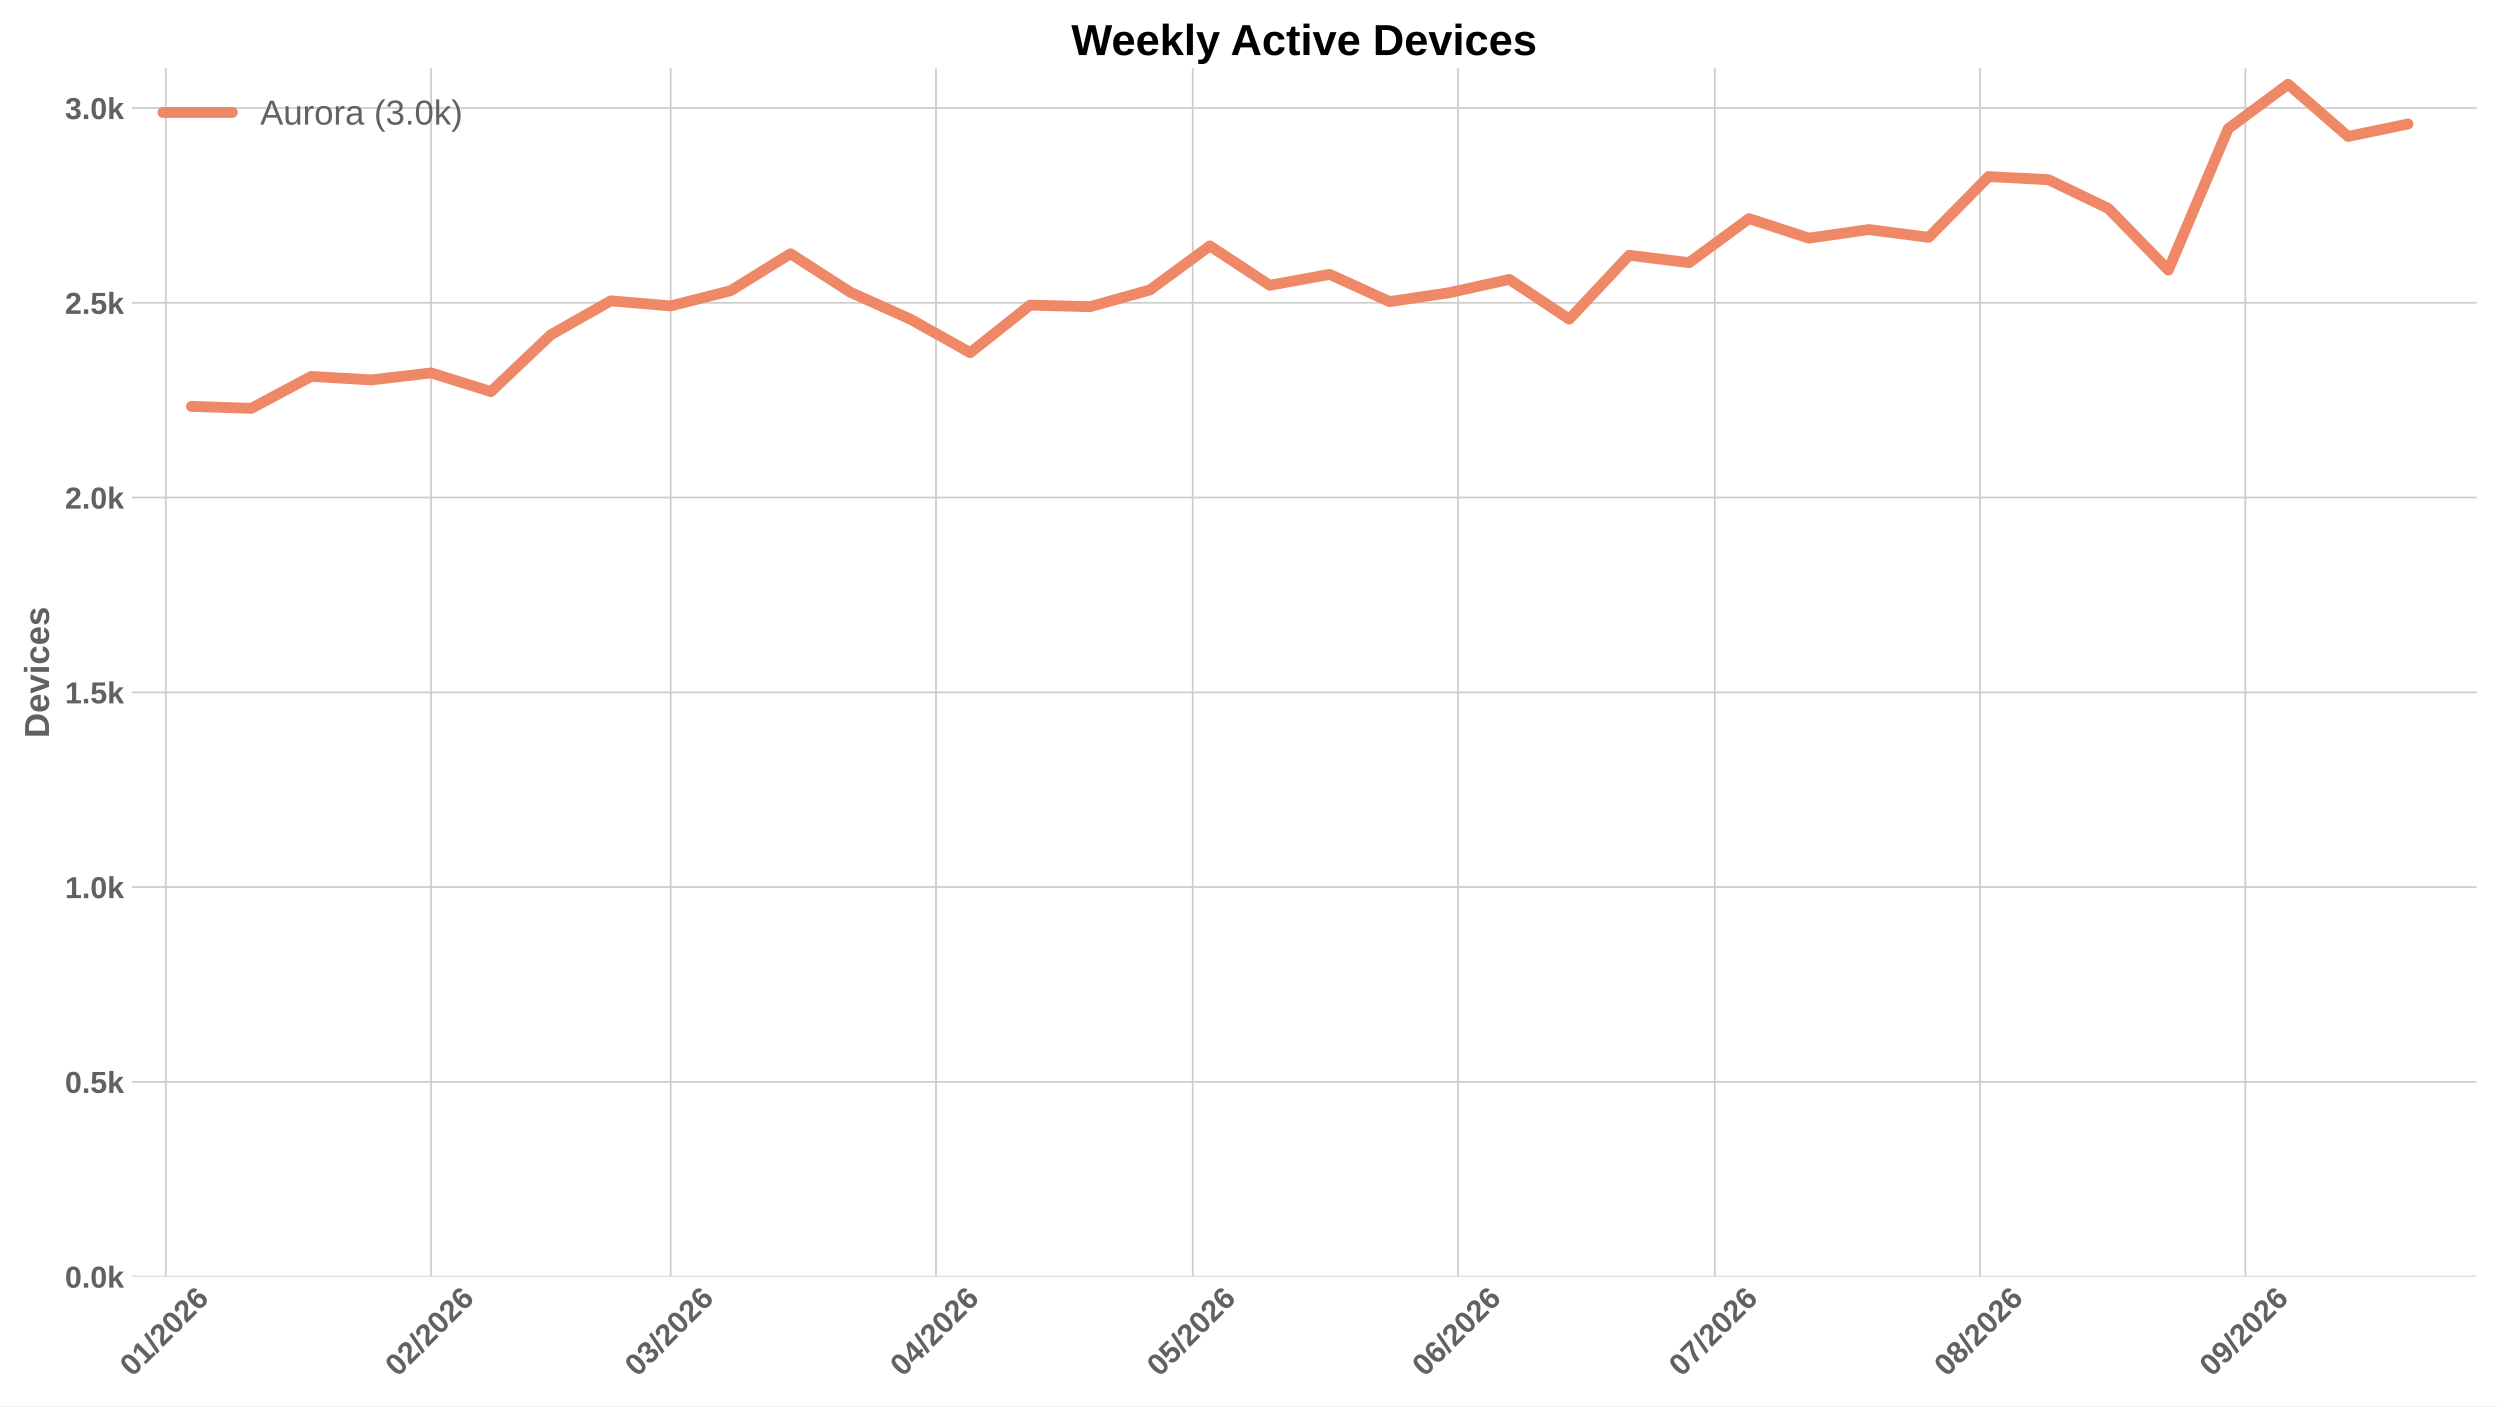
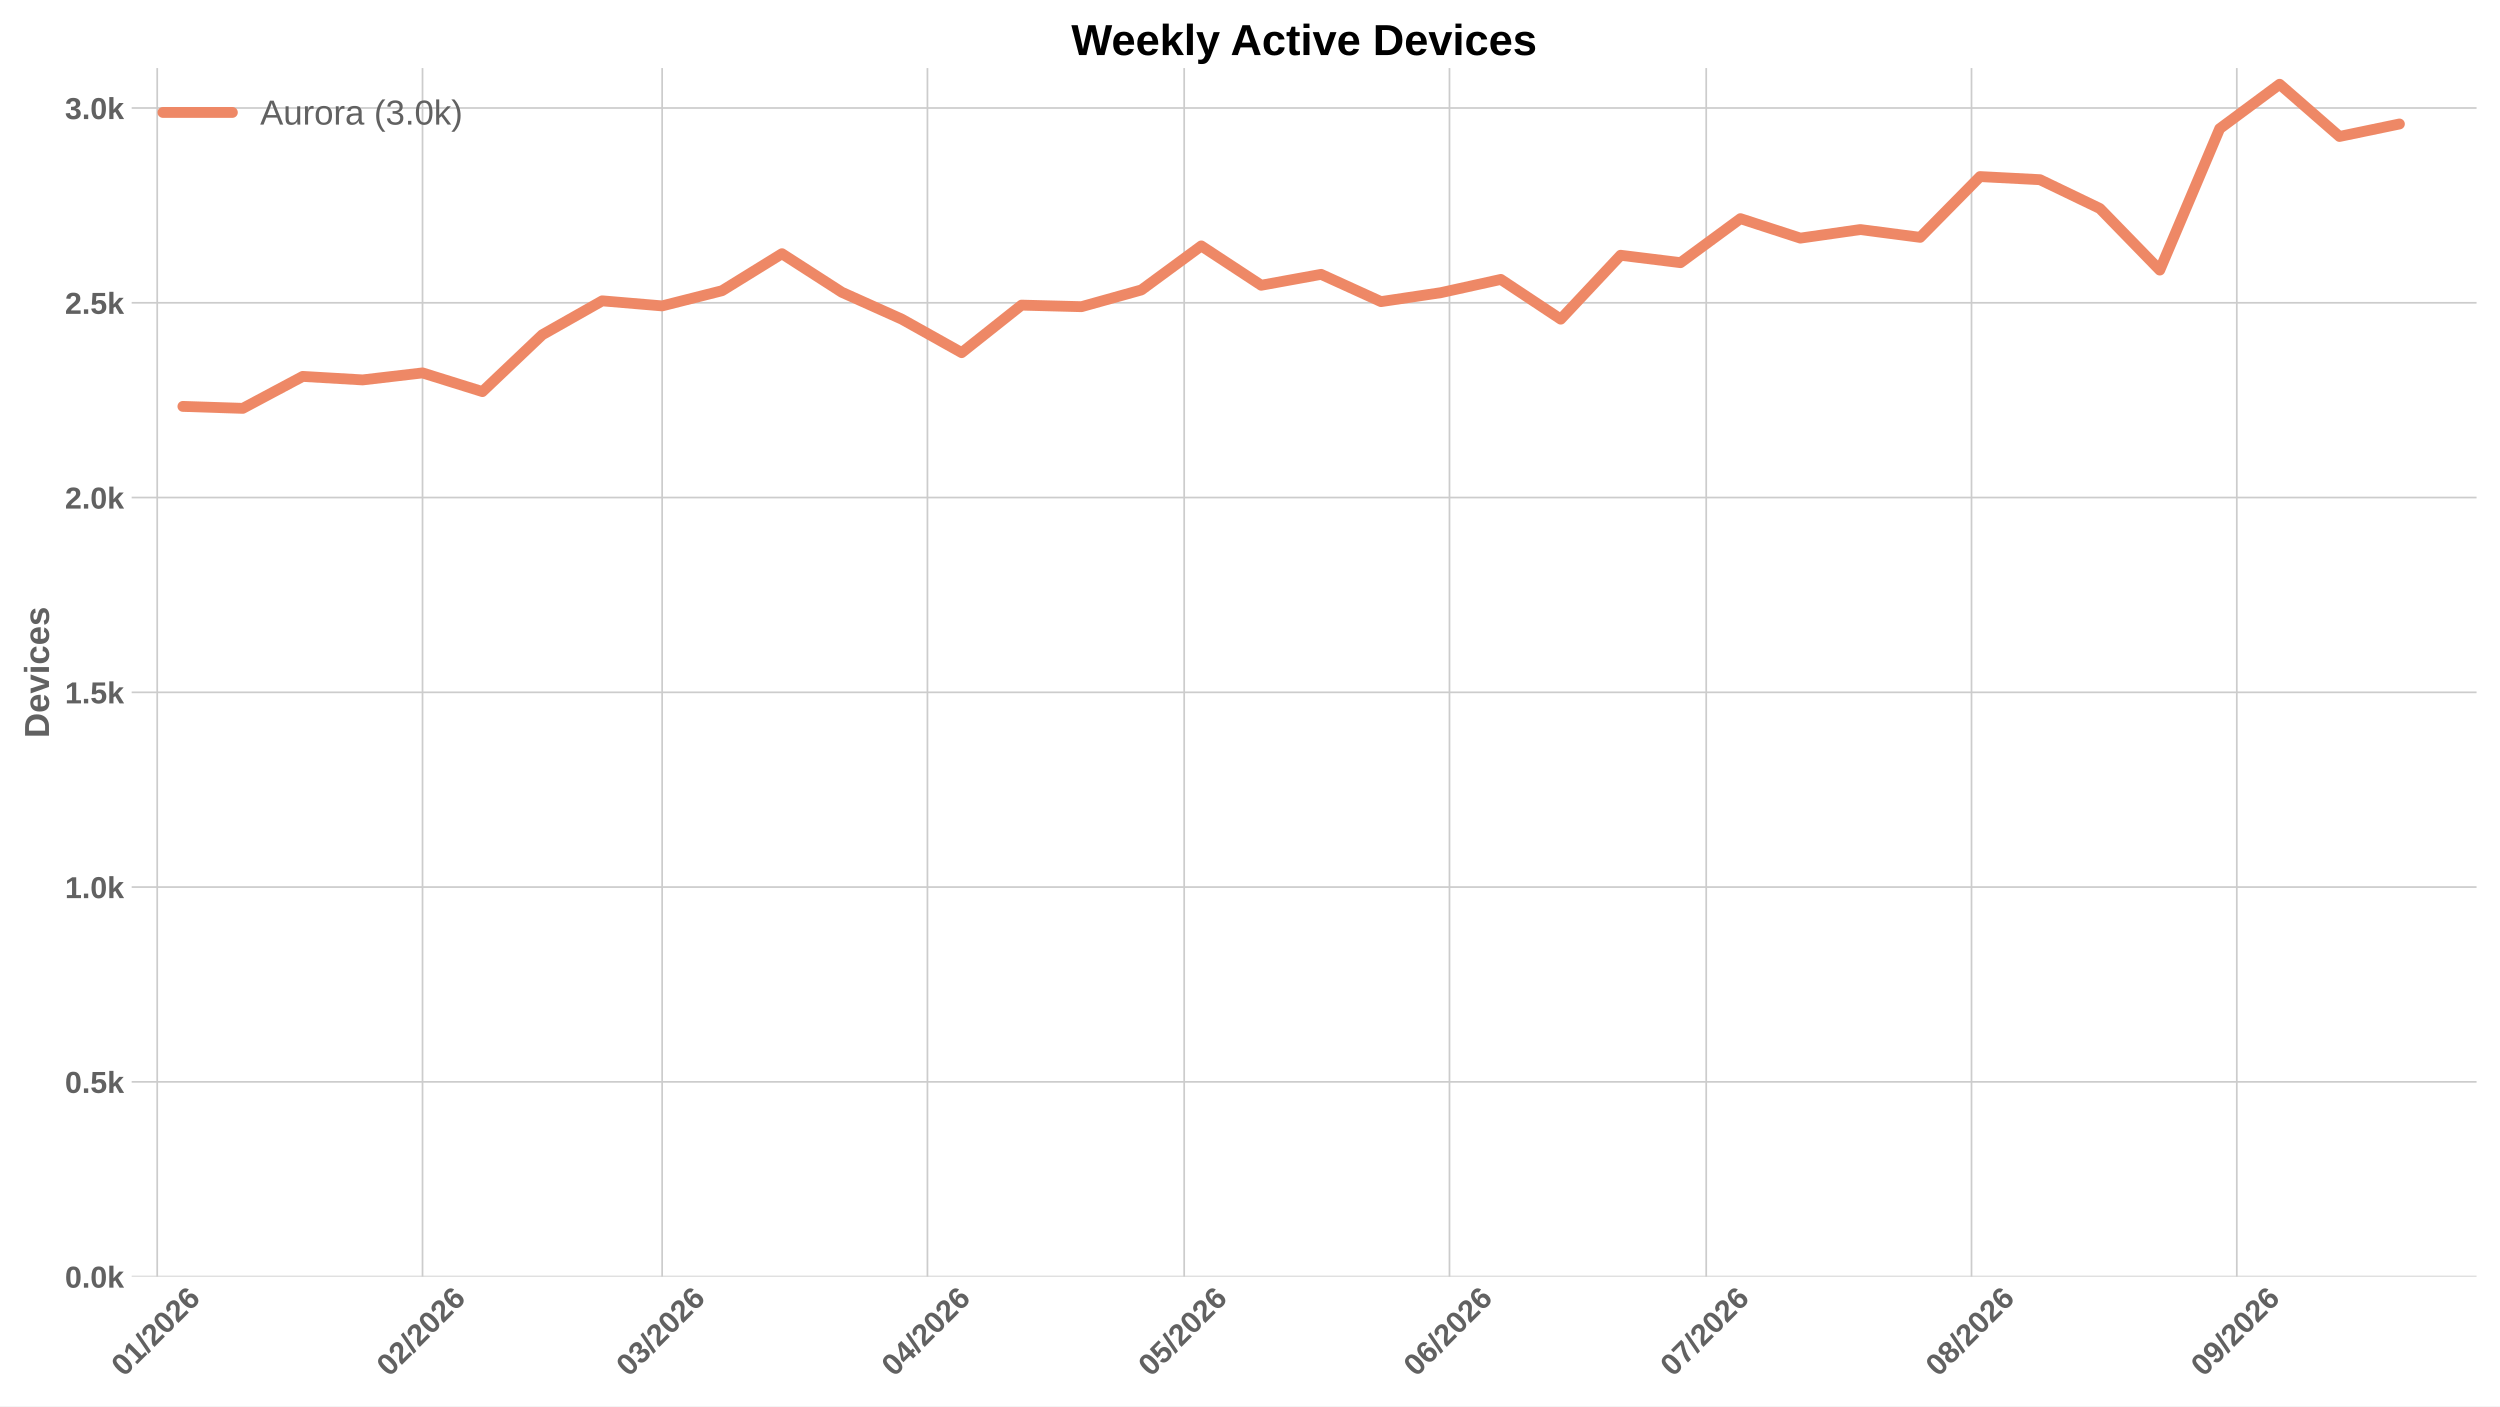
<svg xmlns="http://www.w3.org/2000/svg" xmlns:xlink="http://www.w3.org/1999/xlink" width="1152pt" height="648pt" viewBox="0 0 1152 648" version="1.1">
  <defs>
    <style type="text/css">*{stroke-linejoin: round; stroke-linecap: butt}</style>
  </defs>
  <g id="figure_1">
    <g id="patch_1">
      <path d="M 0 648  L 1152 648  L 1152 0  L 0 0  z " style="fill: #ffffff" />
    </g>
    <g id="axes_1">
      <g id="patch_2">
        <path d="M 60.676 588.262  L 1141.2 588.262  L 1141.2 31.361  L 60.676 31.361  z " style="fill: #ffffff" />
      </g>
      <g id="matplotlib.axis_1">
        <g id="xtick_1">
          <g id="line2d_1">
-             <path d="M 76.384 588.262  L 76.384 31.361  " clip-path="url(#pbbf25ecdec)" style="fill: none; stroke: #cccccc; stroke-width: 0.8; stroke-linecap: round" />
+             <path d="M 72.447 588.262  L 72.447 31.361  " clip-path="url(#p92a8cb71cd)" style="fill: none; stroke: #cccccc; stroke-width: 0.8; stroke-linecap: round" />
          </g>
          <g id="line2d_2" />
          <g id="text_1">
-             <g style="fill: #616161" transform="translate(61.0561 634.7498) rotate(-45) scale(0.14 -0.14)">
+             <g style="fill: #616161" transform="translate(57.11883 634.7498) rotate(-45) scale(0.14 -0.14)">
              <defs>
                <path id="LiberationSans-Bold-13" d="M 3297 2203  Q 3297 1088 2914 512  Q 2531 -63 1766 -63  Q 253 -63 253 2203  Q 253 2994 418 3494  Q 584 3994 915 4231  Q 1247 4469 1791 4469  Q 2572 4469 2934 3903  Q 3297 3338 3297 2203  z M 2416 2203  Q 2416 2813 2356 3150  Q 2297 3488 2165 3634  Q 2034 3781 1784 3781  Q 1519 3781 1383 3632  Q 1247 3484 1189 3148  Q 1131 2813 1131 2203  Q 1131 1600 1192 1261  Q 1253 922 1386 775  Q 1519 628 1772 628  Q 2022 628 2158 783  Q 2294 938 2355 1278  Q 2416 1619 2416 2203  z " transform="scale(0.015625)" />
                <path id="LiberationSans-Bold-14" d="M 403 0  L 403 653  L 1494 653  L 1494 3656  L 438 2997  L 438 3688  L 1541 4403  L 2372 4403  L 2372 653  L 3381 653  L 3381 0  L 403 0  z " transform="scale(0.015625)" />
                <path id="LiberationSans-Bold-12" d="M 63 -128  L 972 4638  L 1716 4638  L 822 -128  L 63 -128  z " transform="scale(0.015625)" />
                <path id="LiberationSans-Bold-15" d="M 222 0  L 222 609  Q 394 988 711 1347  Q 1028 1706 1509 2097  Q 1972 2472 2158 2715  Q 2344 2959 2344 3194  Q 2344 3769 1766 3769  Q 1484 3769 1336 3617  Q 1188 3466 1144 3163  L 259 3213  Q 334 3825 717 4147  Q 1100 4469 1759 4469  Q 2472 4469 2853 4144  Q 3234 3819 3234 3231  Q 3234 2922 3112 2672  Q 2991 2422 2800 2211  Q 2609 2000 2376 1815  Q 2144 1631 1925 1456  Q 1706 1281 1526 1103  Q 1347 925 1259 722  L 3303 722  L 3303 0  L 222 0  z " transform="scale(0.015625)" />
                <path id="LiberationSans-Bold-19" d="M 3328 1441  Q 3328 738 2934 337  Q 2541 -63 1847 -63  Q 1069 -63 651 482  Q 234 1028 234 2100  Q 234 3278 657 3873  Q 1081 4469 1869 4469  Q 2428 4469 2751 4222  Q 3075 3975 3209 3456  L 2381 3341  Q 2263 3775 1850 3775  Q 1497 3775 1295 3422  Q 1094 3069 1094 2350  Q 1234 2584 1484 2709  Q 1734 2834 2050 2834  Q 2641 2834 2984 2459  Q 3328 2084 3328 1441  z M 2447 1416  Q 2447 1791 2273 1989  Q 2100 2188 1797 2188  Q 1506 2188 1331 2002  Q 1156 1816 1156 1509  Q 1156 1125 1339 873  Q 1522 622 1819 622  Q 2116 622 2281 833  Q 2447 1044 2447 1416  z " transform="scale(0.015625)" />
              </defs>
              <use xlink:href="#LiberationSans-Bold-13" />
              <use xlink:href="#LiberationSans-Bold-14" transform="translate(55.60938 0)" />
              <use xlink:href="#LiberationSans-Bold-12" transform="translate(111.2188 0)" />
              <use xlink:href="#LiberationSans-Bold-15" transform="translate(139 0)" />
              <use xlink:href="#LiberationSans-Bold-13" transform="translate(194.6094 0)" />
              <use xlink:href="#LiberationSans-Bold-15" transform="translate(250.2188 0)" />
              <use xlink:href="#LiberationSans-Bold-19" transform="translate(305.8281 0)" />
            </g>
          </g>
        </g>
        <g id="xtick_2">
          <g id="line2d_3">
-             <path d="M 198.634 588.262  L 198.634 31.361  " clip-path="url(#pbbf25ecdec)" style="fill: none; stroke: #cccccc; stroke-width: 0.8; stroke-linecap: round" />
+             <path d="M 194.696 588.262  L 194.696 31.361  " clip-path="url(#p92a8cb71cd)" style="fill: none; stroke: #cccccc; stroke-width: 0.8; stroke-linecap: round" />
          </g>
          <g id="line2d_4" />
          <g id="text_2">
-             <g style="fill: #616161" transform="translate(183.3052 634.7498) rotate(-45) scale(0.14 -0.14)">
+             <g style="fill: #616161" transform="translate(179.3679 634.7498) rotate(-45) scale(0.14 -0.14)">
              <use xlink:href="#LiberationSans-Bold-13" />
              <use xlink:href="#LiberationSans-Bold-15" transform="translate(55.60938 0)" />
              <use xlink:href="#LiberationSans-Bold-12" transform="translate(111.2188 0)" />
              <use xlink:href="#LiberationSans-Bold-15" transform="translate(139 0)" />
              <use xlink:href="#LiberationSans-Bold-13" transform="translate(194.6094 0)" />
              <use xlink:href="#LiberationSans-Bold-15" transform="translate(250.2188 0)" />
              <use xlink:href="#LiberationSans-Bold-19" transform="translate(305.8281 0)" />
            </g>
          </g>
        </g>
        <g id="xtick_3">
          <g id="line2d_5">
-             <path d="M 309.052 588.262  L 309.052 31.361  " clip-path="url(#pbbf25ecdec)" style="fill: none; stroke: #cccccc; stroke-width: 0.8; stroke-linecap: round" />
+             <path d="M 305.115 588.262  L 305.115 31.361  " clip-path="url(#p92a8cb71cd)" style="fill: none; stroke: #cccccc; stroke-width: 0.8; stroke-linecap: round" />
          </g>
          <g id="line2d_6" />
          <g id="text_3">
-             <g style="fill: #616161" transform="translate(293.7238 634.7498) rotate(-45) scale(0.14 -0.14)">
+             <g style="fill: #616161" transform="translate(289.7865 634.7498) rotate(-45) scale(0.14 -0.14)">
              <defs>
                <path id="LiberationSans-Bold-16" d="M 3328 1222  Q 3328 603 2922 265  Q 2516 -72 1766 -72  Q 1056 -72 637 254  Q 219 581 147 1197  L 1041 1275  Q 1125 641 1763 641  Q 2078 641 2253 797  Q 2428 953 2428 1275  Q 2428 1569 2215 1725  Q 2003 1881 1584 1881  L 1278 1881  L 1278 2591  L 1566 2591  Q 1944 2591 2134 2745  Q 2325 2900 2325 3188  Q 2325 3459 2173 3614  Q 2022 3769 1731 3769  Q 1459 3769 1292 3619  Q 1125 3469 1100 3194  L 222 3256  Q 291 3825 694 4147  Q 1097 4469 1747 4469  Q 2438 4469 2827 4158  Q 3216 3847 3216 3297  Q 3216 2884 2973 2618  Q 2731 2353 2275 2266  L 2275 2253  Q 2781 2194 3054 1920  Q 3328 1647 3328 1222  z " transform="scale(0.015625)" />
              </defs>
              <use xlink:href="#LiberationSans-Bold-13" />
              <use xlink:href="#LiberationSans-Bold-16" transform="translate(55.60938 0)" />
              <use xlink:href="#LiberationSans-Bold-12" transform="translate(111.2188 0)" />
              <use xlink:href="#LiberationSans-Bold-15" transform="translate(139 0)" />
              <use xlink:href="#LiberationSans-Bold-13" transform="translate(194.6094 0)" />
              <use xlink:href="#LiberationSans-Bold-15" transform="translate(250.2188 0)" />
              <use xlink:href="#LiberationSans-Bold-19" transform="translate(305.8281 0)" />
            </g>
          </g>
        </g>
        <g id="xtick_4">
          <g id="line2d_7">
-             <path d="M 431.301 588.262  L 431.301 31.361  " clip-path="url(#pbbf25ecdec)" style="fill: none; stroke: #cccccc; stroke-width: 0.8; stroke-linecap: round" />
+             <path d="M 427.364 588.262  L 427.364 31.361  " clip-path="url(#p92a8cb71cd)" style="fill: none; stroke: #cccccc; stroke-width: 0.8; stroke-linecap: round" />
          </g>
          <g id="line2d_8" />
          <g id="text_4">
-             <g style="fill: #616161" transform="translate(415.9729 634.7498) rotate(-45) scale(0.14 -0.14)">
+             <g style="fill: #616161" transform="translate(412.0356 634.7498) rotate(-45) scale(0.14 -0.14)">
              <defs>
                <path id="LiberationSans-Bold-17" d="M 2938 897  L 2938 0  L 2100 0  L 2100 897  L 97 897  L 97 1556  L 1956 4403  L 2938 4403  L 2938 1550  L 3525 1550  L 3525 897  L 2938 897  z M 2100 2991  Q 2100 3159 2111 3356  Q 2122 3553 2128 3609  Q 2047 3434 1834 3103  L 813 1550  L 2100 1550  L 2100 2991  z " transform="scale(0.015625)" />
              </defs>
              <use xlink:href="#LiberationSans-Bold-13" />
              <use xlink:href="#LiberationSans-Bold-17" transform="translate(55.60938 0)" />
              <use xlink:href="#LiberationSans-Bold-12" transform="translate(111.2188 0)" />
              <use xlink:href="#LiberationSans-Bold-15" transform="translate(139 0)" />
              <use xlink:href="#LiberationSans-Bold-13" transform="translate(194.6094 0)" />
              <use xlink:href="#LiberationSans-Bold-15" transform="translate(250.2188 0)" />
              <use xlink:href="#LiberationSans-Bold-19" transform="translate(305.8281 0)" />
            </g>
          </g>
        </g>
        <g id="xtick_5">
          <g id="line2d_9">
-             <path d="M 549.607 588.262  L 549.607 31.361  " clip-path="url(#pbbf25ecdec)" style="fill: none; stroke: #cccccc; stroke-width: 0.8; stroke-linecap: round" />
+             <path d="M 545.67 588.262  L 545.67 31.361  " clip-path="url(#p92a8cb71cd)" style="fill: none; stroke: #cccccc; stroke-width: 0.8; stroke-linecap: round" />
          </g>
          <g id="line2d_10" />
          <g id="text_5">
-             <g style="fill: #616161" transform="translate(534.2785 634.7498) rotate(-45) scale(0.14 -0.14)">
+             <g style="fill: #616161" transform="translate(530.3412 634.7498) rotate(-45) scale(0.14 -0.14)">
              <defs>
                <path id="LiberationSans-Bold-18" d="M 3381 1466  Q 3381 766 2945 351  Q 2509 -63 1750 -63  Q 1088 -63 689 235  Q 291 534 197 1100  L 1075 1172  Q 1144 891 1319 762  Q 1494 634 1759 634  Q 2088 634 2283 843  Q 2478 1053 2478 1447  Q 2478 1794 2293 2001  Q 2109 2209 1778 2209  Q 1413 2209 1181 1925  L 325 1925  L 478 4403  L 3125 4403  L 3125 3750  L 1275 3750  L 1203 2638  Q 1522 2919 2000 2919  Q 2628 2919 3004 2528  Q 3381 2138 3381 1466  z " transform="scale(0.015625)" />
              </defs>
              <use xlink:href="#LiberationSans-Bold-13" />
              <use xlink:href="#LiberationSans-Bold-18" transform="translate(55.60938 0)" />
              <use xlink:href="#LiberationSans-Bold-12" transform="translate(111.2188 0)" />
              <use xlink:href="#LiberationSans-Bold-15" transform="translate(139 0)" />
              <use xlink:href="#LiberationSans-Bold-13" transform="translate(194.6094 0)" />
              <use xlink:href="#LiberationSans-Bold-15" transform="translate(250.2188 0)" />
              <use xlink:href="#LiberationSans-Bold-19" transform="translate(305.8281 0)" />
            </g>
          </g>
        </g>
        <g id="xtick_6">
          <g id="line2d_11">
-             <path d="M 671.856 588.262  L 671.856 31.361  " clip-path="url(#pbbf25ecdec)" style="fill: none; stroke: #cccccc; stroke-width: 0.8; stroke-linecap: round" />
+             <path d="M 667.919 588.262  L 667.919 31.361  " clip-path="url(#p92a8cb71cd)" style="fill: none; stroke: #cccccc; stroke-width: 0.8; stroke-linecap: round" />
          </g>
          <g id="line2d_12" />
          <g id="text_6">
-             <g style="fill: #616161" transform="translate(656.5276 634.7498) rotate(-45) scale(0.14 -0.14)">
+             <g style="fill: #616161" transform="translate(652.5903 634.7498) rotate(-45) scale(0.14 -0.14)">
              <use xlink:href="#LiberationSans-Bold-13" />
              <use xlink:href="#LiberationSans-Bold-19" transform="translate(55.60938 0)" />
              <use xlink:href="#LiberationSans-Bold-12" transform="translate(111.2188 0)" />
              <use xlink:href="#LiberationSans-Bold-15" transform="translate(139 0)" />
              <use xlink:href="#LiberationSans-Bold-13" transform="translate(194.6094 0)" />
              <use xlink:href="#LiberationSans-Bold-15" transform="translate(250.2188 0)" />
              <use xlink:href="#LiberationSans-Bold-19" transform="translate(305.8281 0)" />
            </g>
          </g>
        </g>
        <g id="xtick_7">
          <g id="line2d_13">
-             <path d="M 790.162 588.262  L 790.162 31.361  " clip-path="url(#pbbf25ecdec)" style="fill: none; stroke: #cccccc; stroke-width: 0.8; stroke-linecap: round" />
+             <path d="M 786.224 588.262  L 786.224 31.361  " clip-path="url(#p92a8cb71cd)" style="fill: none; stroke: #cccccc; stroke-width: 0.8; stroke-linecap: round" />
          </g>
          <g id="line2d_14" />
          <g id="text_7">
-             <g style="fill: #616161" transform="translate(774.8332 634.7498) rotate(-45) scale(0.14 -0.14)">
+             <g style="fill: #616161" transform="translate(770.8959 634.7498) rotate(-45) scale(0.14 -0.14)">
              <defs>
                <path id="LiberationSans-Bold-1a" d="M 3278 3706  Q 2981 3238 2717 2797  Q 2453 2356 2256 1911  Q 2059 1466 1945 995  Q 1831 525 1831 0  L 916 0  Q 916 550 1059 1064  Q 1203 1578 1475 2111  Q 1747 2644 2463 3681  L 275 3681  L 275 4403  L 3278 4403  L 3278 3706  z " transform="scale(0.015625)" />
              </defs>
              <use xlink:href="#LiberationSans-Bold-13" />
              <use xlink:href="#LiberationSans-Bold-1a" transform="translate(55.60938 0)" />
              <use xlink:href="#LiberationSans-Bold-12" transform="translate(111.2188 0)" />
              <use xlink:href="#LiberationSans-Bold-15" transform="translate(139 0)" />
              <use xlink:href="#LiberationSans-Bold-13" transform="translate(194.6094 0)" />
              <use xlink:href="#LiberationSans-Bold-15" transform="translate(250.2188 0)" />
              <use xlink:href="#LiberationSans-Bold-19" transform="translate(305.8281 0)" />
            </g>
          </g>
        </g>
        <g id="xtick_8">
          <g id="line2d_15">
-             <path d="M 912.411 588.262  L 912.411 31.361  " clip-path="url(#pbbf25ecdec)" style="fill: none; stroke: #cccccc; stroke-width: 0.8; stroke-linecap: round" />
+             <path d="M 908.473 588.262  L 908.473 31.361  " clip-path="url(#p92a8cb71cd)" style="fill: none; stroke: #cccccc; stroke-width: 0.8; stroke-linecap: round" />
          </g>
          <g id="line2d_16" />
          <g id="text_8">
-             <g style="fill: #616161" transform="translate(897.0823 634.7498) rotate(-45) scale(0.14 -0.14)">
+             <g style="fill: #616161" transform="translate(893.145 634.7498) rotate(-45) scale(0.14 -0.14)">
              <defs>
                <path id="LiberationSans-Bold-1b" d="M 3363 1241  Q 3363 622 2953 279  Q 2544 -63 1784 -63  Q 1031 -63 617 278  Q 203 619 203 1234  Q 203 1656 447 1945  Q 691 2234 1100 2303  L 1100 2316  Q 744 2394 525 2669  Q 306 2944 306 3303  Q 306 3844 689 4156  Q 1072 4469 1772 4469  Q 2488 4469 2870 4164  Q 3253 3859 3253 3297  Q 3253 2938 3036 2666  Q 2819 2394 2453 2322  L 2453 2309  Q 2878 2241 3120 1961  Q 3363 1681 3363 1241  z M 2350 3250  Q 2350 3563 2206 3708  Q 2063 3853 1772 3853  Q 1203 3853 1203 3250  Q 1203 2619 1778 2619  Q 2066 2619 2208 2766  Q 2350 2913 2350 3250  z M 2453 1313  Q 2453 2003 1766 2003  Q 1447 2003 1276 1822  Q 1106 1641 1106 1300  Q 1106 913 1275 734  Q 1444 556 1791 556  Q 2131 556 2292 734  Q 2453 913 2453 1313  z " transform="scale(0.015625)" />
              </defs>
              <use xlink:href="#LiberationSans-Bold-13" />
              <use xlink:href="#LiberationSans-Bold-1b" transform="translate(55.60938 0)" />
              <use xlink:href="#LiberationSans-Bold-12" transform="translate(111.2188 0)" />
              <use xlink:href="#LiberationSans-Bold-15" transform="translate(139 0)" />
              <use xlink:href="#LiberationSans-Bold-13" transform="translate(194.6094 0)" />
              <use xlink:href="#LiberationSans-Bold-15" transform="translate(250.2188 0)" />
              <use xlink:href="#LiberationSans-Bold-19" transform="translate(305.8281 0)" />
            </g>
          </g>
        </g>
        <g id="xtick_9">
          <g id="line2d_17">
-             <path d="M 1034.66 588.262  L 1034.66 31.361  " clip-path="url(#pbbf25ecdec)" style="fill: none; stroke: #cccccc; stroke-width: 0.8; stroke-linecap: round" />
+             <path d="M 1030.722 588.262  L 1030.722 31.361  " clip-path="url(#p92a8cb71cd)" style="fill: none; stroke: #cccccc; stroke-width: 0.8; stroke-linecap: round" />
          </g>
          <g id="line2d_18" />
          <g id="text_9">
-             <g style="fill: #616161" transform="translate(1019.331 634.7498) rotate(-45) scale(0.14 -0.14)">
+             <g style="fill: #616161" transform="translate(1015.394 634.7498) rotate(-45) scale(0.14 -0.14)">
              <defs>
                <path id="LiberationSans-Bold-1c" d="M 3322 2272  Q 3322 1100 2894 518  Q 2466 -63 1678 -63  Q 1097 -63 767 185  Q 438 434 300 972  L 1125 1088  Q 1247 628 1688 628  Q 2056 628 2254 981  Q 2453 1334 2459 2028  Q 2341 1794 2070 1661  Q 1800 1528 1488 1528  Q 906 1528 564 1923  Q 222 2319 222 2994  Q 222 3688 623 4078  Q 1025 4469 1759 4469  Q 2550 4469 2936 3920  Q 3322 3372 3322 2272  z M 2394 2888  Q 2394 3297 2214 3539  Q 2034 3781 1738 3781  Q 1447 3781 1280 3570  Q 1113 3359 1113 2988  Q 1113 2622 1278 2401  Q 1444 2181 1741 2181  Q 2022 2181 2208 2373  Q 2394 2566 2394 2888  z " transform="scale(0.015625)" />
              </defs>
              <use xlink:href="#LiberationSans-Bold-13" />
              <use xlink:href="#LiberationSans-Bold-1c" transform="translate(55.60938 0)" />
              <use xlink:href="#LiberationSans-Bold-12" transform="translate(111.2188 0)" />
              <use xlink:href="#LiberationSans-Bold-15" transform="translate(139 0)" />
              <use xlink:href="#LiberationSans-Bold-13" transform="translate(194.6094 0)" />
              <use xlink:href="#LiberationSans-Bold-15" transform="translate(250.2188 0)" />
              <use xlink:href="#LiberationSans-Bold-19" transform="translate(305.8281 0)" />
            </g>
          </g>
        </g>
      </g>
      <g id="matplotlib.axis_2">
        <g id="ytick_1">
          <g id="line2d_19">
-             <path d="M 60.676 588.262  L 1141.2 588.262  " clip-path="url(#pbbf25ecdec)" style="fill: none; stroke: #cccccc; stroke-width: 0.8; stroke-linecap: round" />
+             <path d="M 60.676 588.262  L 1141.2 588.262  " clip-path="url(#p92a8cb71cd)" style="fill: none; stroke: #cccccc; stroke-width: 0.8; stroke-linecap: round" />
          </g>
          <g id="line2d_20" />
          <g id="text_10">
            <g style="fill: #616161" transform="translate(29.93031 593.3584) scale(0.14 -0.14)">
              <defs>
                <path id="LiberationSans-Bold-11" d="M 434 0  L 434 953  L 1338 953  L 1338 0  L 434 0  z " transform="scale(0.015625)" />
                <path id="LiberationSans-Bold-4e" d="M 2606 0  L 1703 1531  L 1325 1269  L 1325 0  L 447 0  L 447 4638  L 1325 4638  L 1325 1981  L 2531 3381  L 3475 3381  L 2288 2063  L 3566 0  L 2606 0  z " transform="scale(0.015625)" />
              </defs>
              <use xlink:href="#LiberationSans-Bold-13" />
              <use xlink:href="#LiberationSans-Bold-11" transform="translate(55.60938 0)" />
              <use xlink:href="#LiberationSans-Bold-13" transform="translate(83.39062 0)" />
              <use xlink:href="#LiberationSans-Bold-4e" transform="translate(139 0)" />
            </g>
          </g>
        </g>
        <g id="ytick_2">
          <g id="line2d_21">
-             <path d="M 60.676 498.515  L 1141.2 498.515  " clip-path="url(#pbbf25ecdec)" style="fill: none; stroke: #cccccc; stroke-width: 0.8; stroke-linecap: round" />
+             <path d="M 60.676 498.515  L 1141.2 498.515  " clip-path="url(#p92a8cb71cd)" style="fill: none; stroke: #cccccc; stroke-width: 0.8; stroke-linecap: round" />
          </g>
          <g id="line2d_22" />
          <g id="text_11">
            <g style="fill: #616161" transform="translate(29.93031 503.6109) scale(0.14 -0.14)">
              <use xlink:href="#LiberationSans-Bold-13" />
              <use xlink:href="#LiberationSans-Bold-11" transform="translate(55.60938 0)" />
              <use xlink:href="#LiberationSans-Bold-18" transform="translate(83.39062 0)" />
              <use xlink:href="#LiberationSans-Bold-4e" transform="translate(139 0)" />
            </g>
          </g>
        </g>
        <g id="ytick_3">
          <g id="line2d_23">
-             <path d="M 60.676 408.767  L 1141.2 408.767  " clip-path="url(#pbbf25ecdec)" style="fill: none; stroke: #cccccc; stroke-width: 0.8; stroke-linecap: round" />
+             <path d="M 60.676 408.767  L 1141.2 408.767  " clip-path="url(#p92a8cb71cd)" style="fill: none; stroke: #cccccc; stroke-width: 0.8; stroke-linecap: round" />
          </g>
          <g id="line2d_24" />
          <g id="text_12">
            <g style="fill: #616161" transform="translate(29.93031 413.8633) scale(0.14 -0.14)">
              <use xlink:href="#LiberationSans-Bold-14" />
              <use xlink:href="#LiberationSans-Bold-11" transform="translate(55.60938 0)" />
              <use xlink:href="#LiberationSans-Bold-13" transform="translate(83.39062 0)" />
              <use xlink:href="#LiberationSans-Bold-4e" transform="translate(139 0)" />
            </g>
          </g>
        </g>
        <g id="ytick_4">
          <g id="line2d_25">
-             <path d="M 60.676 319.02  L 1141.2 319.02  " clip-path="url(#pbbf25ecdec)" style="fill: none; stroke: #cccccc; stroke-width: 0.8; stroke-linecap: round" />
+             <path d="M 60.676 319.02  L 1141.2 319.02  " clip-path="url(#p92a8cb71cd)" style="fill: none; stroke: #cccccc; stroke-width: 0.8; stroke-linecap: round" />
          </g>
          <g id="line2d_26" />
          <g id="text_13">
            <g style="fill: #616161" transform="translate(29.93031 324.1157) scale(0.14 -0.14)">
              <use xlink:href="#LiberationSans-Bold-14" />
              <use xlink:href="#LiberationSans-Bold-11" transform="translate(55.60938 0)" />
              <use xlink:href="#LiberationSans-Bold-18" transform="translate(83.39062 0)" />
              <use xlink:href="#LiberationSans-Bold-4e" transform="translate(139 0)" />
            </g>
          </g>
        </g>
        <g id="ytick_5">
          <g id="line2d_27">
-             <path d="M 60.676 229.272  L 1141.2 229.272  " clip-path="url(#pbbf25ecdec)" style="fill: none; stroke: #cccccc; stroke-width: 0.8; stroke-linecap: round" />
+             <path d="M 60.676 229.272  L 1141.2 229.272  " clip-path="url(#p92a8cb71cd)" style="fill: none; stroke: #cccccc; stroke-width: 0.8; stroke-linecap: round" />
          </g>
          <g id="line2d_28" />
          <g id="text_14">
            <g style="fill: #616161" transform="translate(29.93031 234.3681) scale(0.14 -0.14)">
              <use xlink:href="#LiberationSans-Bold-15" />
              <use xlink:href="#LiberationSans-Bold-11" transform="translate(55.60938 0)" />
              <use xlink:href="#LiberationSans-Bold-13" transform="translate(83.39062 0)" />
              <use xlink:href="#LiberationSans-Bold-4e" transform="translate(139 0)" />
            </g>
          </g>
        </g>
        <g id="ytick_6">
          <g id="line2d_29">
-             <path d="M 60.676 139.524  L 1141.2 139.524  " clip-path="url(#pbbf25ecdec)" style="fill: none; stroke: #cccccc; stroke-width: 0.8; stroke-linecap: round" />
+             <path d="M 60.676 139.524  L 1141.2 139.524  " clip-path="url(#p92a8cb71cd)" style="fill: none; stroke: #cccccc; stroke-width: 0.8; stroke-linecap: round" />
          </g>
          <g id="line2d_30" />
          <g id="text_15">
            <g style="fill: #616161" transform="translate(29.93031 144.6205) scale(0.14 -0.14)">
              <use xlink:href="#LiberationSans-Bold-15" />
              <use xlink:href="#LiberationSans-Bold-11" transform="translate(55.60938 0)" />
              <use xlink:href="#LiberationSans-Bold-18" transform="translate(83.39062 0)" />
              <use xlink:href="#LiberationSans-Bold-4e" transform="translate(139 0)" />
            </g>
          </g>
        </g>
        <g id="ytick_7">
          <g id="line2d_31">
-             <path d="M 60.676 49.777  L 1141.2 49.777  " clip-path="url(#pbbf25ecdec)" style="fill: none; stroke: #cccccc; stroke-width: 0.8; stroke-linecap: round" />
+             <path d="M 60.676 49.777  L 1141.2 49.777  " clip-path="url(#p92a8cb71cd)" style="fill: none; stroke: #cccccc; stroke-width: 0.8; stroke-linecap: round" />
          </g>
          <g id="line2d_32" />
          <g id="text_16">
            <g style="fill: #616161" transform="translate(29.93031 54.87294) scale(0.14 -0.14)">
              <use xlink:href="#LiberationSans-Bold-16" />
              <use xlink:href="#LiberationSans-Bold-11" transform="translate(55.60938 0)" />
              <use xlink:href="#LiberationSans-Bold-13" transform="translate(83.39062 0)" />
              <use xlink:href="#LiberationSans-Bold-4e" transform="translate(139 0)" />
            </g>
          </g>
        </g>
        <g id="text_17">
          <g style="fill: #616161" transform="translate(22.56312 340.0552) rotate(-90) scale(0.16 -0.16)">
            <defs>
              <path id="LiberationSans-Bold-27" d="M 4353 2234  Q 4353 1553 4086 1045  Q 3819 538 3330 269  Q 2841 0 2209 0  L 428 0  L 428 4403  L 2022 4403  Q 3134 4403 3743 3842  Q 4353 3281 4353 2234  z M 3425 2234  Q 3425 2944 3056 3317  Q 2688 3691 2003 3691  L 1350 3691  L 1350 713  L 2131 713  Q 2725 713 3075 1122  Q 3425 1531 3425 2234  z " transform="scale(0.015625)" />
              <path id="LiberationSans-Bold-48" d="M 1831 -63  Q 1069 -63 659 389  Q 250 841 250 1706  Q 250 2544 665 2994  Q 1081 3444 1844 3444  Q 2572 3444 2956 2961  Q 3341 2478 3341 1547  L 3341 1522  L 1172 1522  Q 1172 1028 1355 776  Q 1538 525 1875 525  Q 2341 525 2463 928  L 3291 856  Q 2931 -63 1831 -63  z M 1831 2891  Q 1522 2891 1355 2675  Q 1188 2459 1178 2072  L 2491 2072  Q 2466 2481 2294 2686  Q 2122 2891 1831 2891  z " transform="scale(0.015625)" />
              <path id="LiberationSans-Bold-59" d="M 2284 0  L 1234 0  L 25 3381  L 953 3381  L 1544 1491  Q 1591 1334 1766 709  Q 1797 838 1894 1159  Q 1991 1481 2613 3381  L 3531 3381  L 2284 0  z " transform="scale(0.015625)" />
              <path id="LiberationSans-Bold-4c" d="M 447 3991  L 447 4638  L 1325 4638  L 1325 3991  L 447 3991  z M 447 0  L 447 3381  L 1325 3381  L 1325 0  L 447 0  z " transform="scale(0.015625)" />
              <path id="LiberationSans-Bold-46" d="M 1856 -63  Q 1088 -63 669 395  Q 250 853 250 1672  Q 250 2509 672 2976  Q 1094 3444 1869 3444  Q 2466 3444 2856 3144  Q 3247 2844 3347 2316  L 2463 2272  Q 2425 2531 2275 2686  Q 2125 2841 1850 2841  Q 1172 2841 1172 1706  Q 1172 538 1863 538  Q 2113 538 2281 695  Q 2450 853 2491 1166  L 3372 1125  Q 3325 778 3123 506  Q 2922 234 2594 85  Q 2266 -63 1856 -63  z " transform="scale(0.015625)" />
              <path id="LiberationSans-Bold-56" d="M 3297 988  Q 3297 497 2895 217  Q 2494 -63 1784 -63  Q 1088 -63 717 157  Q 347 378 225 844  L 997 959  Q 1063 719 1223 619  Q 1384 519 1784 519  Q 2153 519 2322 612  Q 2491 706 2491 906  Q 2491 1069 2355 1164  Q 2219 1259 1894 1325  Q 1150 1472 890 1598  Q 631 1725 495 1926  Q 359 2128 359 2422  Q 359 2906 732 3176  Q 1106 3447 1791 3447  Q 2394 3447 2761 3212  Q 3128 2978 3219 2534  L 2441 2453  Q 2403 2659 2256 2761  Q 2109 2863 1791 2863  Q 1478 2863 1322 2783  Q 1166 2703 1166 2516  Q 1166 2369 1286 2283  Q 1406 2197 1691 2141  Q 2088 2059 2395 1973  Q 2703 1888 2889 1769  Q 3075 1650 3186 1464  Q 3297 1278 3297 988  z " transform="scale(0.015625)" />
            </defs>
            <use xlink:href="#LiberationSans-Bold-27" />
            <use xlink:href="#LiberationSans-Bold-48" transform="translate(72.21875 0)" />
            <use xlink:href="#LiberationSans-Bold-59" transform="translate(127.8281 0)" />
            <use xlink:href="#LiberationSans-Bold-4c" transform="translate(183.4375 0)" />
            <use xlink:href="#LiberationSans-Bold-46" transform="translate(211.2188 0)" />
            <use xlink:href="#LiberationSans-Bold-48" transform="translate(266.8281 0)" />
            <use xlink:href="#LiberationSans-Bold-56" transform="translate(322.4375 0)" />
          </g>
        </g>
      </g>
      <g id="line2d_33">
-         <path d="M 88.215 187.27  L 115.82 188.168  L 143.424 173.449  L 171.029 175.064  L 198.634 171.833  L 226.238 180.449  L 253.843 154.243  L 281.447 138.627  L 309.052 140.96  L 336.657 133.96  L 364.261 116.908  L 391.866 134.678  L 419.471 147.063  L 447.075 162.5  L 474.68 140.601  L 502.285 141.319  L 529.889 133.601  L 557.494 113.318  L 585.098 131.447  L 612.703 126.421  L 640.308 138.986  L 667.912 134.857  L 695.517 128.755  L 723.122 147.063  L 750.726 117.626  L 778.331 121.036  L 805.936 100.753  L 833.54 109.728  L 861.145 105.779  L 888.75 109.369  L 916.354 81.368  L 943.959 82.804  L 971.563 96.087  L 999.168 124.447  L 1026.773 59.29  L 1054.377 38.828  L 1081.982 62.88  L 1109.587 57.136  " clip-path="url(#pbbf25ecdec)" style="fill: none; stroke: #ee8866; stroke-width: 5; stroke-linecap: round" />
+         <path d="M 84.278 187.27  L 111.882 188.168  L 139.487 173.449  L 167.092 175.064  L 194.696 171.833  L 222.301 180.449  L 249.906 154.243  L 277.51 138.627  L 305.115 140.96  L 332.719 133.96  L 360.324 116.908  L 387.929 134.678  L 415.533 147.063  L 443.138 162.5  L 470.743 140.601  L 498.347 141.319  L 525.952 133.601  L 553.557 113.318  L 581.161 131.447  L 608.766 126.421  L 636.37 138.986  L 663.975 134.857  L 691.58 128.755  L 719.184 147.063  L 746.789 117.626  L 774.394 121.036  L 801.998 100.753  L 829.603 109.728  L 857.208 105.779  L 884.812 109.369  L 912.417 81.368  L 940.022 82.804  L 967.626 96.087  L 995.231 124.447  L 1022.835 59.29  L 1050.44 38.828  L 1078.045 62.88  L 1105.649 57.136  " clip-path="url(#p92a8cb71cd)" style="fill: none; stroke: #ee8866; stroke-width: 5; stroke-linecap: round" />
      </g>
      <g id="patch_3">
        <path d="M 60.676 588.262  L 60.676 31.361  " style="fill: none" />
      </g>
      <g id="patch_4">
        <path d="M 1141.2 588.262  L 1141.2 31.361  " style="fill: none" />
      </g>
      <g id="patch_5">
        <path d="M 60.676 588.262  L 1141.2 588.262  " style="fill: none" />
      </g>
      <g id="patch_6">
        <path d="M 60.676 31.361  L 1141.2 31.361  " style="fill: none" />
      </g>
      <g id="text_18">
        <g transform="translate(493.655 25.36055) scale(0.2 -0.2)">
          <defs>
            <path id="LiberationSans-Bold-3a" d="M 4897 0  L 3803 0  L 3206 2547  Q 3097 2997 3022 3488  Q 2947 3078 2900 2864  Q 2853 2650 2234 0  L 1141 0  L 6 4403  L 941 4403  L 1578 1559  L 1722 872  Q 1809 1306 1892 1701  Q 1975 2097 2516 4403  L 3547 4403  L 4103 2059  Q 4169 1797 4325 872  L 4403 1234  L 4569 1953  L 5100 4403  L 6034 4403  L 4897 0  z " transform="scale(0.015625)" />
            <path id="LiberationSans-Bold-4f" d="M 447 0  L 447 4638  L 1325 4638  L 1325 0  L 447 0  z " transform="scale(0.015625)" />
            <path id="LiberationSans-Bold-5c" d="M 884 -1328  Q 569 -1328 331 -1288  L 331 -663  Q 497 -688 634 -688  Q 822 -688 945 -628  Q 1069 -569 1167 -431  Q 1266 -294 1388 34  L 50 3381  L 978 3381  L 1509 1797  Q 1634 1456 1825 753  L 1903 1050  L 2106 1784  L 2606 3381  L 3525 3381  L 2188 -178  Q 1919 -828 1630 -1078  Q 1341 -1328 884 -1328  z " transform="scale(0.015625)" />
            <path id="LiberationSans-Bold-3" transform="scale(0.015625)" />
            <path id="LiberationSans-Bold-24" d="M 3541 0  L 3150 1125  L 1472 1125  L 1081 0  L 159 0  L 1766 4403  L 2853 4403  L 4453 0  L 3541 0  z M 2309 3725  L 2291 3656  Q 2259 3544 2215 3400  Q 2172 3256 1678 1819  L 2944 1819  L 2509 3084  L 2375 3509  L 2309 3725  z " transform="scale(0.015625)" />
            <path id="LiberationSans-Bold-57" d="M 1313 -56  Q 925 -56 715 155  Q 506 366 506 794  L 506 2788  L 78 2788  L 78 3381  L 550 3381  L 825 4175  L 1375 4175  L 1375 3381  L 2016 3381  L 2016 2788  L 1375 2788  L 1375 1031  Q 1375 784 1469 667  Q 1563 550 1759 550  Q 1863 550 2053 594  L 2053 50  Q 1728 -56 1313 -56  z " transform="scale(0.015625)" />
          </defs>
          <use xlink:href="#LiberationSans-Bold-3a" />
          <use xlink:href="#LiberationSans-Bold-48" transform="translate(92.57812 0)" />
          <use xlink:href="#LiberationSans-Bold-48" transform="translate(148.1875 0)" />
          <use xlink:href="#LiberationSans-Bold-4e" transform="translate(203.7969 0)" />
          <use xlink:href="#LiberationSans-Bold-4f" transform="translate(259.4062 0)" />
          <use xlink:href="#LiberationSans-Bold-5c" transform="translate(287.1875 0)" />
          <use xlink:href="#LiberationSans-Bold-3" transform="translate(342.7969 0)" />
          <use xlink:href="#LiberationSans-Bold-24" transform="translate(366.875 0)" />
          <use xlink:href="#LiberationSans-Bold-46" transform="translate(439.0938 0)" />
          <use xlink:href="#LiberationSans-Bold-57" transform="translate(494.7031 0)" />
          <use xlink:href="#LiberationSans-Bold-4c" transform="translate(528 0)" />
          <use xlink:href="#LiberationSans-Bold-59" transform="translate(555.7812 0)" />
          <use xlink:href="#LiberationSans-Bold-48" transform="translate(611.3906 0)" />
          <use xlink:href="#LiberationSans-Bold-3" transform="translate(667 0)" />
          <use xlink:href="#LiberationSans-Bold-27" transform="translate(694.7812 0)" />
          <use xlink:href="#LiberationSans-Bold-48" transform="translate(767 0)" />
          <use xlink:href="#LiberationSans-Bold-59" transform="translate(822.6094 0)" />
          <use xlink:href="#LiberationSans-Bold-4c" transform="translate(878.2188 0)" />
          <use xlink:href="#LiberationSans-Bold-46" transform="translate(906 0)" />
          <use xlink:href="#LiberationSans-Bold-48" transform="translate(961.6094 0)" />
          <use xlink:href="#LiberationSans-Bold-56" transform="translate(1017.219 0)" />
        </g>
      </g>
      <g id="legend_1">
        <g id="line2d_34">
          <path d="M 75.076 51.809  L 91.076 51.809  L 107.076 51.809  " style="fill: none; stroke: #ee8866; stroke-width: 5; stroke-linecap: round" />
        </g>
        <g id="text_19">
          <g style="fill: #616161" transform="translate(119.8756 57.40898) scale(0.16 -0.16)">
            <defs>
              <path id="LiberationSans-24" d="M 3647 0  L 3144 1288  L 1138 1288  L 631 0  L 13 0  L 1809 4403  L 2488 4403  L 4256 0  L 3647 0  z M 2141 3953  L 2113 3866  Q 2034 3606 1881 3200  L 1319 1753  L 2966 1753  L 2400 3206  Q 2313 3422 2225 3694  L 2141 3953  z " transform="scale(0.015625)" />
              <path id="LiberationSans-58" d="M 981 3381  L 981 1238  Q 981 903 1047 718  Q 1113 534 1256 453  Q 1400 372 1678 372  Q 2084 372 2318 650  Q 2553 928 2553 1422  L 2553 3381  L 3116 3381  L 3116 722  Q 3116 131 3134 0  L 2603 0  Q 2600 16 2597 84  Q 2594 153 2589 242  Q 2584 331 2578 578  L 2569 578  Q 2375 228 2120 82  Q 1866 -63 1488 -63  Q 931 -63 673 214  Q 416 491 416 1128  L 416 3381  L 981 3381  z " transform="scale(0.015625)" />
              <path id="LiberationSans-55" d="M 444 0  L 444 2594  Q 444 2950 425 3381  L 956 3381  Q 981 2806 981 2691  L 994 2691  Q 1128 3125 1303 3284  Q 1478 3444 1797 3444  Q 1909 3444 2025 3413  L 2025 2897  Q 1913 2928 1725 2928  Q 1375 2928 1190 2626  Q 1006 2325 1006 1763  L 1006 0  L 444 0  z " transform="scale(0.015625)" />
              <path id="LiberationSans-52" d="M 3291 1694  Q 3291 806 2900 371  Q 2509 -63 1766 -63  Q 1025 -63 647 389  Q 269 841 269 1694  Q 269 3444 1784 3444  Q 2559 3444 2925 3017  Q 3291 2591 3291 1694  z M 2700 1694  Q 2700 2394 2492 2711  Q 2284 3028 1794 3028  Q 1300 3028 1079 2704  Q 859 2381 859 1694  Q 859 1025 1076 689  Q 1294 353 1759 353  Q 2266 353 2483 678  Q 2700 1003 2700 1694  z " transform="scale(0.015625)" />
              <path id="LiberationSans-44" d="M 1294 -63  Q 784 -63 528 206  Q 272 475 272 944  Q 272 1469 617 1750  Q 963 2031 1731 2050  L 2491 2063  L 2491 2247  Q 2491 2659 2316 2837  Q 2141 3016 1766 3016  Q 1388 3016 1216 2887  Q 1044 2759 1009 2478  L 422 2531  Q 566 3444 1778 3444  Q 2416 3444 2737 3151  Q 3059 2859 3059 2306  L 3059 850  Q 3059 600 3125 473  Q 3191 347 3375 347  Q 3456 347 3559 369  L 3559 19  Q 3347 -31 3125 -31  Q 2813 -31 2670 133  Q 2528 297 2509 647  L 2491 647  Q 2275 259 1989 98  Q 1703 -63 1294 -63  z M 1422 359  Q 1731 359 1972 500  Q 2213 641 2352 886  Q 2491 1131 2491 1391  L 2491 1669  L 1875 1656  Q 1478 1650 1273 1575  Q 1069 1500 959 1344  Q 850 1188 850 934  Q 850 659 998 509  Q 1147 359 1422 359  z " transform="scale(0.015625)" />
              <path id="LiberationSans-3" transform="scale(0.015625)" />
              <path id="LiberationSans-b" d="M 397 1663  Q 397 2566 680 3284  Q 963 4003 1550 4638  L 2094 4638  Q 1509 3988 1236 3256  Q 963 2525 963 1656  Q 963 791 1233 62  Q 1503 -666 2094 -1325  L 1550 -1325  Q 959 -688 678 32  Q 397 753 397 1650  L 397 1663  z " transform="scale(0.015625)" />
              <path id="LiberationSans-16" d="M 3278 1216  Q 3278 606 2890 271  Q 2503 -63 1784 -63  Q 1116 -63 717 239  Q 319 541 244 1131  L 825 1184  Q 938 403 1784 403  Q 2209 403 2451 612  Q 2694 822 2694 1234  Q 2694 1594 2417 1795  Q 2141 1997 1619 1997  L 1300 1997  L 1300 2484  L 1606 2484  Q 2069 2484 2323 2686  Q 2578 2888 2578 3244  Q 2578 3597 2370 3801  Q 2163 4006 1753 4006  Q 1381 4006 1151 3815  Q 922 3625 884 3278  L 319 3322  Q 381 3863 767 4166  Q 1153 4469 1759 4469  Q 2422 4469 2789 4161  Q 3156 3853 3156 3303  Q 3156 2881 2920 2617  Q 2684 2353 2234 2259  L 2234 2247  Q 2728 2194 3003 1916  Q 3278 1638 3278 1216  z " transform="scale(0.015625)" />
              <path id="LiberationSans-11" d="M 584 0  L 584 684  L 1194 684  L 1194 0  L 584 0  z " transform="scale(0.015625)" />
              <path id="LiberationSans-13" d="M 3309 2203  Q 3309 1100 2920 518  Q 2531 -63 1772 -63  Q 1013 -63 631 515  Q 250 1094 250 2203  Q 250 3338 620 3903  Q 991 4469 1791 4469  Q 2569 4469 2939 3897  Q 3309 3325 3309 2203  z M 2738 2203  Q 2738 3156 2517 3584  Q 2297 4013 1791 4013  Q 1272 4013 1045 3591  Q 819 3169 819 2203  Q 819 1266 1048 831  Q 1278 397 1778 397  Q 2275 397 2506 840  Q 2738 1284 2738 2203  z " transform="scale(0.015625)" />
              <path id="LiberationSans-4e" d="M 2550 0  L 1406 1544  L 994 1203  L 994 0  L 431 0  L 431 4638  L 994 4638  L 994 1741  L 2478 3381  L 3138 3381  L 1766 1928  L 3209 0  L 2550 0  z " transform="scale(0.015625)" />
              <path id="LiberationSans-c" d="M 1734 1650  Q 1734 747 1451 28  Q 1169 -691 581 -1325  L 38 -1325  Q 625 -669 897 57  Q 1169 784 1169 1656  Q 1169 2528 895 3256  Q 622 3984 38 4638  L 581 4638  Q 1172 4000 1453 3279  Q 1734 2559 1734 1663  L 1734 1650  z " transform="scale(0.015625)" />
            </defs>
            <use xlink:href="#LiberationSans-24" />
            <use xlink:href="#LiberationSans-58" transform="translate(66.70312 0)" />
            <use xlink:href="#LiberationSans-55" transform="translate(122.3125 0)" />
            <use xlink:href="#LiberationSans-52" transform="translate(155.6094 0)" />
            <use xlink:href="#LiberationSans-55" transform="translate(211.2188 0)" />
            <use xlink:href="#LiberationSans-44" transform="translate(244.5156 0)" />
            <use xlink:href="#LiberationSans-3" transform="translate(300.125 0)" />
            <use xlink:href="#LiberationSans-b" transform="translate(327.9062 0)" />
            <use xlink:href="#LiberationSans-16" transform="translate(361.2031 0)" />
            <use xlink:href="#LiberationSans-11" transform="translate(416.8125 0)" />
            <use xlink:href="#LiberationSans-13" transform="translate(444.5938 0)" />
            <use xlink:href="#LiberationSans-4e" transform="translate(500.2031 0)" />
            <use xlink:href="#LiberationSans-c" transform="translate(550.2031 0)" />
          </g>
        </g>
      </g>
    </g>
  </g>
  <defs>
-     <clipPath id="pbbf25ecdec">
+     <clipPath id="p92a8cb71cd">
      <rect x="60.676" y="31.361" width="1080.524" height="556.902" />
    </clipPath>
  </defs>
</svg>
